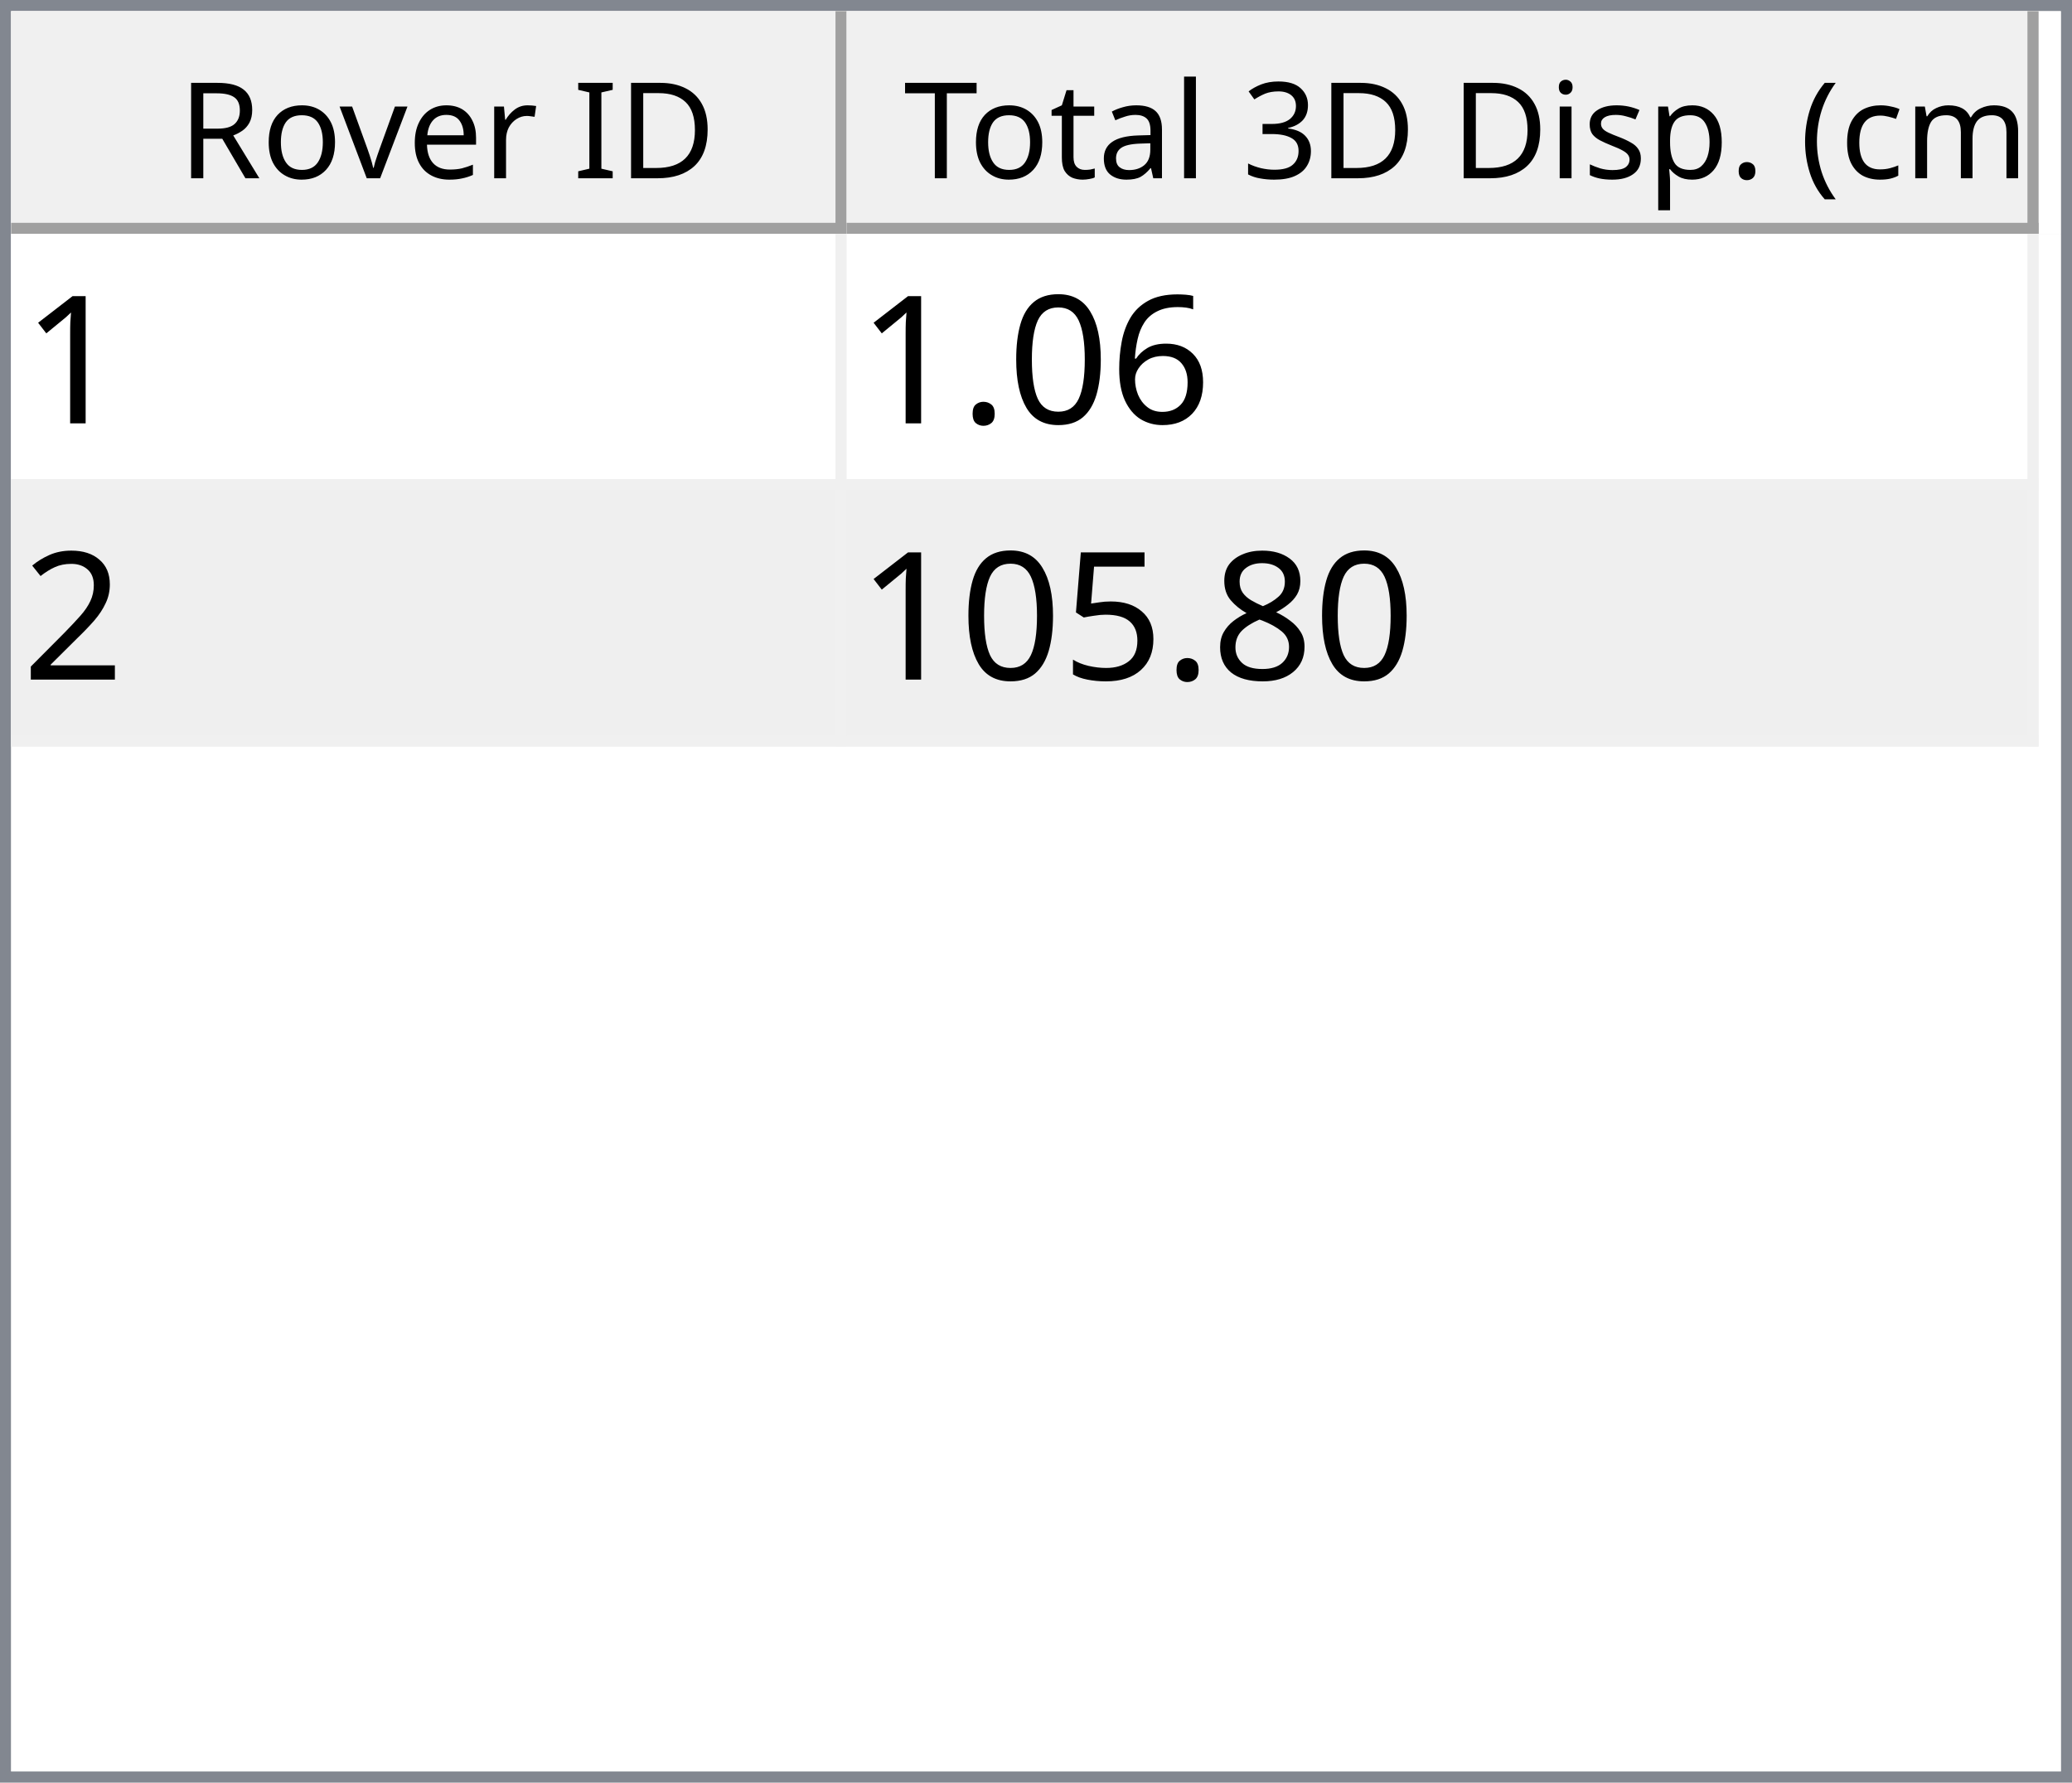
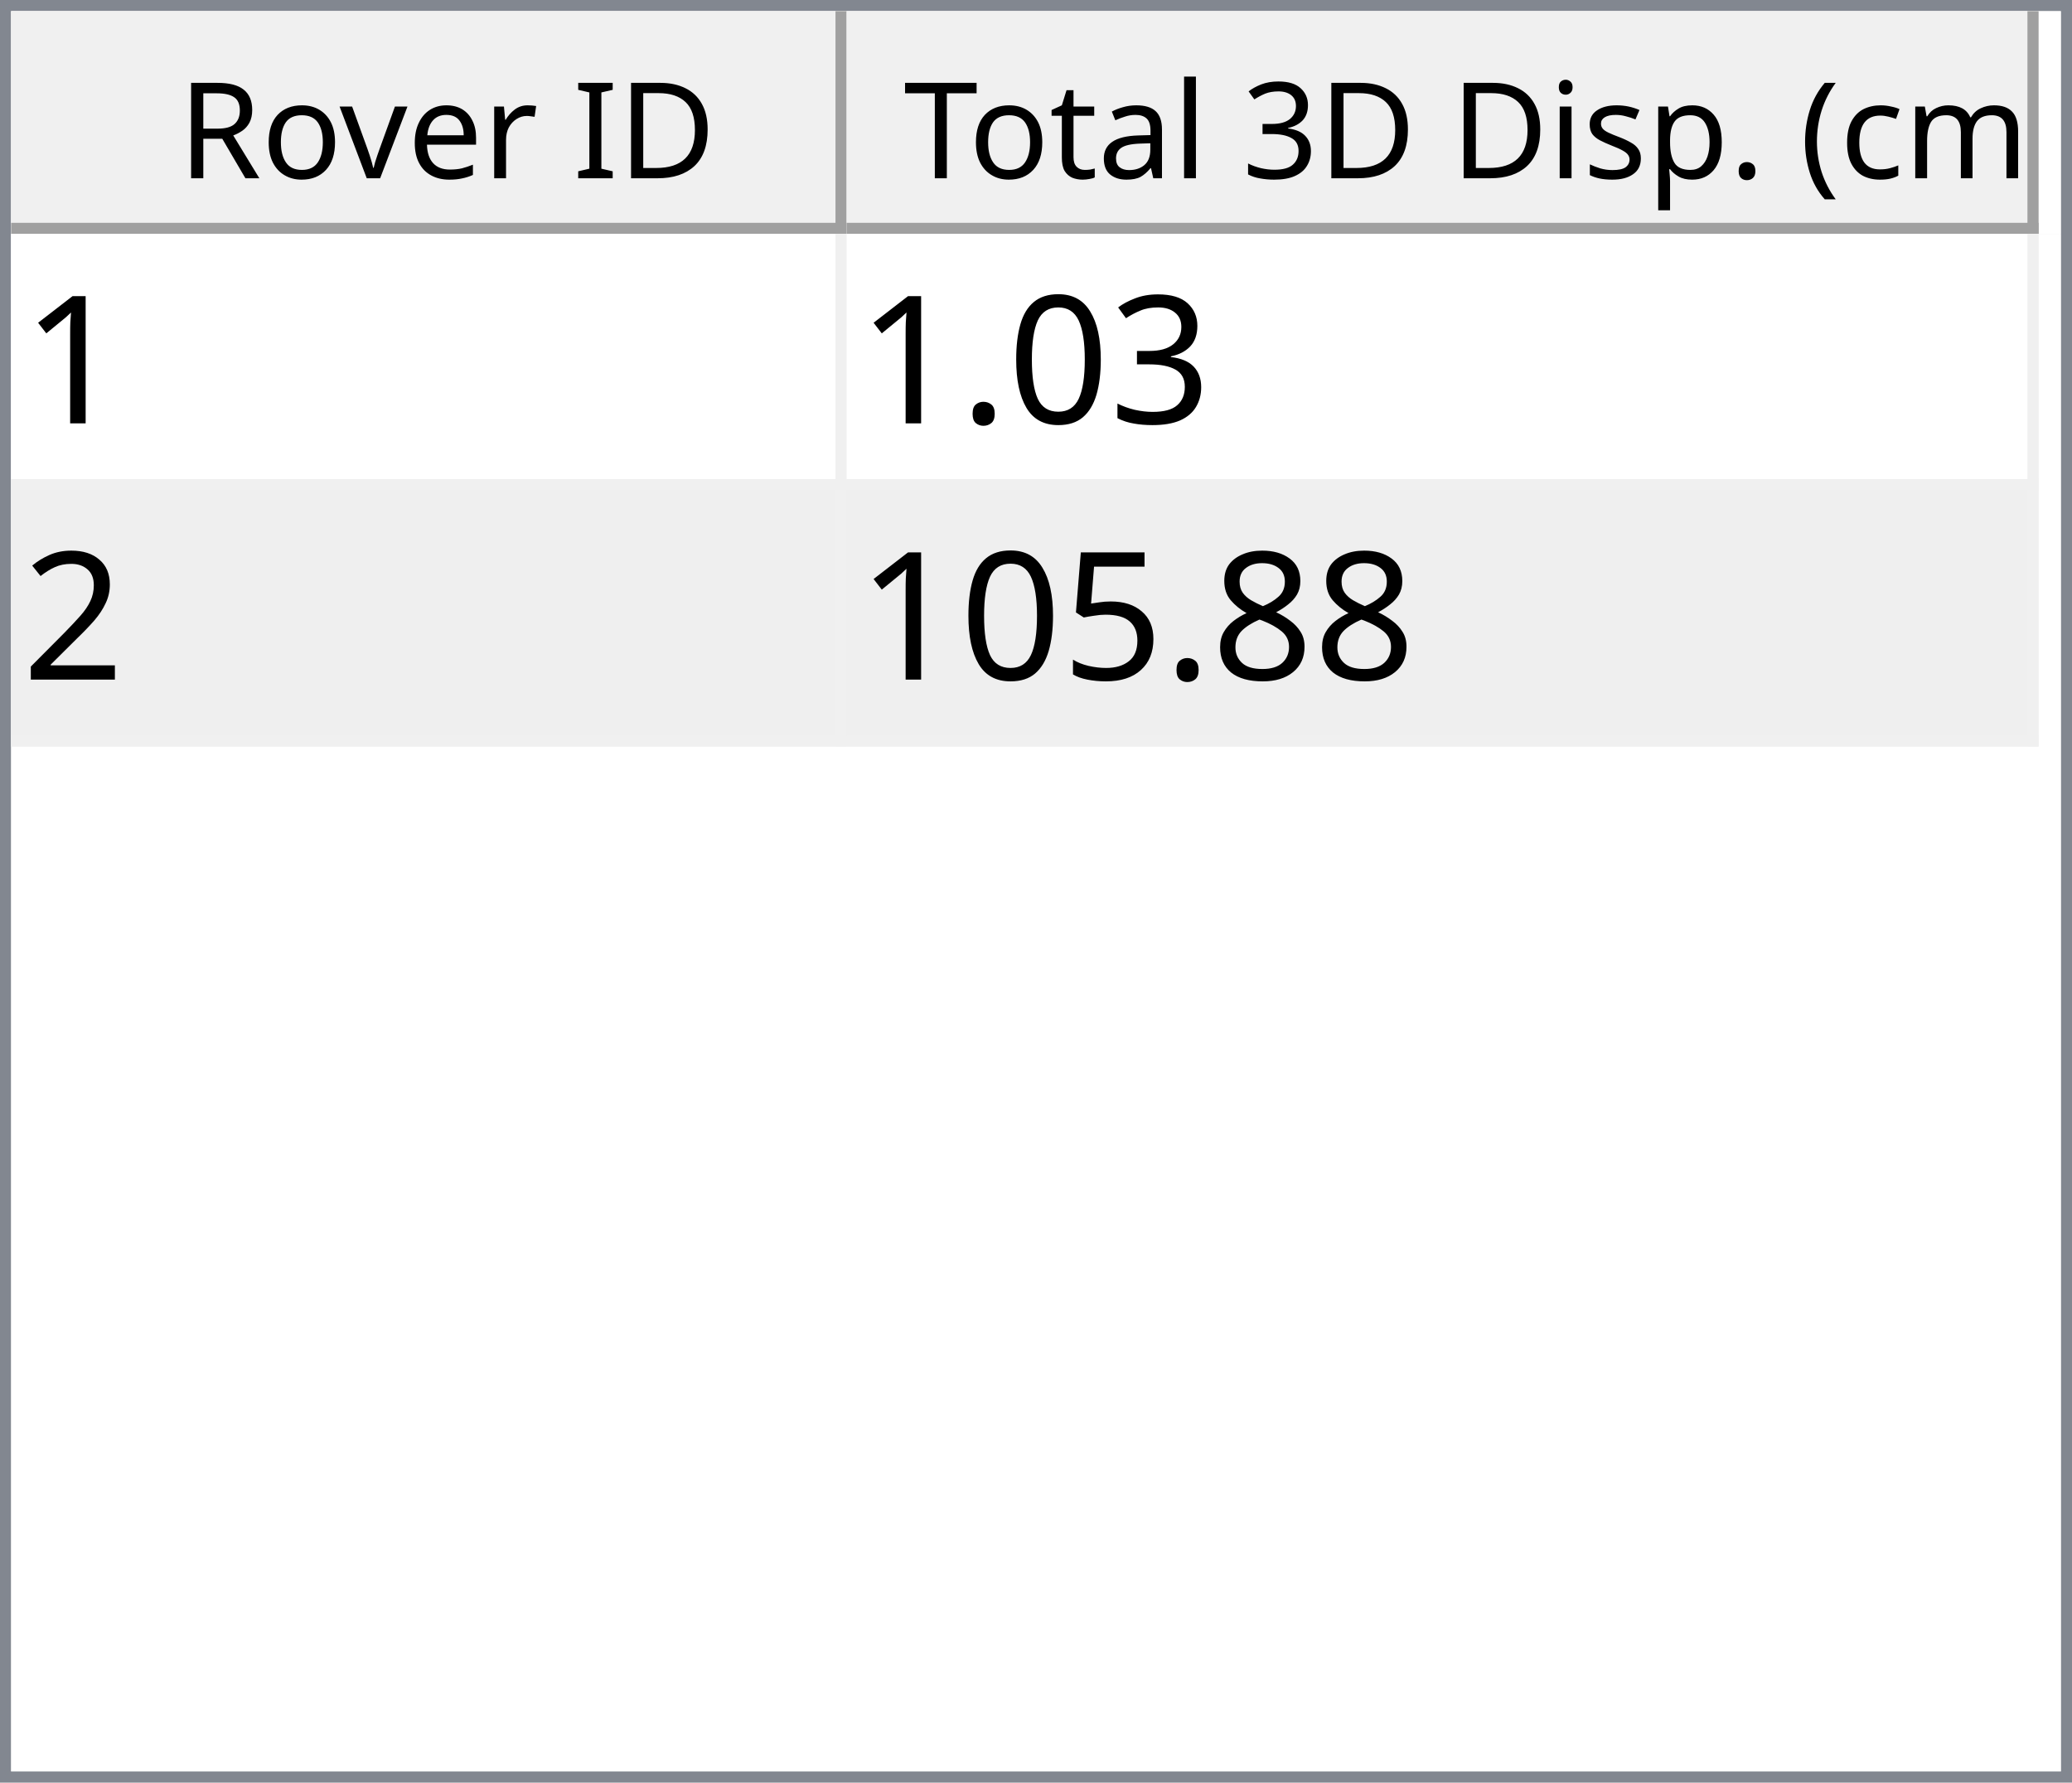
<svg xmlns="http://www.w3.org/2000/svg" style="fill-opacity:1; color-rendering:auto; color-interpolation:auto; text-rendering:auto; stroke:black; stroke-linecap:square; stroke-miterlimit:10; shape-rendering:auto; stroke-opacity:1; fill:black; stroke-dasharray:none; font-weight:normal; stroke-width:1; font-family:'Dialog'; font-style:normal; stroke-linejoin:miter; font-size:12px; stroke-dashoffset:0; image-rendering:auto;" width="186" height="160">
  <defs id="genericDefs" />
  <g>
    <defs id="defs1">
      <clipPath clipPathUnits="userSpaceOnUse" id="clipPath1">
        <path d="M0 0 L186 0 L186 160 L0 160 L0 0 Z" />
      </clipPath>
      <clipPath clipPathUnits="userSpaceOnUse" id="clipPath2">
        <path d="M0 0 L0 160 L186 160 L186 0 Z" />
      </clipPath>
      <clipPath clipPathUnits="userSpaceOnUse" id="clipPath3">
        <path d="M0 0 L0 20 L184 20 L184 0 Z" />
      </clipPath>
      <clipPath clipPathUnits="userSpaceOnUse" id="clipPath4">
        <path d="M0 0 L0 20 L75 20 L75 0 Z" />
      </clipPath>
      <clipPath clipPathUnits="userSpaceOnUse" id="clipPath5">
        <path d="M1 1 L1 19 L74 19 L74 1 Z" />
      </clipPath>
      <clipPath clipPathUnits="userSpaceOnUse" id="clipPath6">
        <path d="M0 0 L0 18 L73 18 L73 0 Z" />
      </clipPath>
      <clipPath clipPathUnits="userSpaceOnUse" id="clipPath7">
        <path d="M-0.5 -0.5 L-0.5 19.5 L74.5 19.5 L74.5 -0.5 Z" />
      </clipPath>
      <clipPath clipPathUnits="userSpaceOnUse" id="clipPath8">
        <path d="M0 0 L0 20 L107 20 L107 0 Z" />
      </clipPath>
      <clipPath clipPathUnits="userSpaceOnUse" id="clipPath9">
        <path d="M1 1 L1 19 L106 19 L106 1 Z" />
      </clipPath>
      <clipPath clipPathUnits="userSpaceOnUse" id="clipPath10">
        <path d="M0 0 L0 18 L105 18 L105 0 Z" />
      </clipPath>
      <clipPath clipPathUnits="userSpaceOnUse" id="clipPath11">
        <path d="M-0.5 -0.5 L-0.5 19.5 L106.5 19.5 L106.5 -0.5 Z" />
      </clipPath>
      <clipPath clipPathUnits="userSpaceOnUse" id="clipPath12">
        <path d="M0 0 L0 138 L184 138 L184 0 Z" />
      </clipPath>
      <clipPath clipPathUnits="userSpaceOnUse" id="clipPath13">
        <path d="M0 0 L0 46 L182 46 L182 0 Z" />
      </clipPath>
      <clipPath clipPathUnits="userSpaceOnUse" id="clipPath14">
        <path d="M-0.5 -0.5 L-0.5 45.5 L181.5 45.5 L181.5 -0.5 Z" />
      </clipPath>
      <clipPath clipPathUnits="userSpaceOnUse" id="clipPath15">
        <path d="M0 0 L0 22 L74 22 L74 0 Z" />
      </clipPath>
      <clipPath clipPathUnits="userSpaceOnUse" id="clipPath16">
        <path d="M0 0 L0 22 L106 22 L106 0 Z" />
      </clipPath>
      <font horiz-adv-x="64.551" id="font1">
        <font-face ascent="107.91" descent="25.098" units-per-em="100" style="font-style:normal; font-family:Segoe UI; font-weight:normal;" />
        <missing-glyph horiz-adv-x="64.551" d="M8.109 0 L8.109 68.266 L56.453 68.266 L56.453 0 L8.109 0 ZM15.328 7.234 L49.219 7.234 L49.219 61.031 L15.328 61.031 L15.328 7.234 Z" />
        <glyph unicode="D" horiz-adv-x="70.117" d="M9.188 0 L9.188 70.016 L28.516 70.016 Q65.531 70.016 65.531 35.891 Q65.531 19.672 55.25 9.836 Q44.969 0 27.734 0 L9.188 0 ZM17.391 62.594 L17.391 7.422 L27.828 7.422 Q41.609 7.422 49.273 14.797 Q56.938 22.172 56.938 35.688 Q56.938 62.594 28.328 62.594 L17.391 62.594 Z" />
        <glyph unicode="I" horiz-adv-x="26.611" d="M17.391 0 L9.188 0 L9.188 70.016 L17.391 70.016 L17.391 0 Z" />
        <glyph unicode=" " horiz-adv-x="27.393" d="" />
        <glyph unicode="r" horiz-adv-x="34.766" d="M34.188 41.891 Q32.078 43.5 28.125 43.5 Q23 43.5 19.555 38.672 Q16.109 33.844 16.109 25.484 L16.109 0 L8.109 0 L8.109 50 L16.109 50 L16.109 39.703 L16.312 39.703 Q18.016 44.969 21.531 47.922 Q25.047 50.875 29.391 50.875 Q32.516 50.875 34.188 50.203 L34.188 41.891 Z" />
        <glyph unicode="e" horiz-adv-x="52.295" d="M48.297 23 L12.984 23 Q13.188 14.656 17.484 10.109 Q21.781 5.562 29.297 5.562 Q37.75 5.562 44.828 11.141 L44.828 3.609 Q38.234 -1.172 27.391 -1.172 Q16.797 -1.172 10.742 5.641 Q4.688 12.453 4.688 24.812 Q4.688 36.469 11.305 43.82 Q17.922 51.172 27.734 51.172 Q37.547 51.172 42.922 44.828 Q48.297 38.484 48.297 27.203 L48.297 23 ZM40.094 29.781 Q40.047 36.719 36.75 40.578 Q33.453 44.438 27.594 44.438 Q21.922 44.438 17.969 40.383 Q14.016 36.328 13.094 29.781 L40.094 29.781 Z" />
        <glyph unicode="v" horiz-adv-x="47.9" d="M47.406 50 L27.484 0 L19.625 0 L0.688 50 L9.469 50 L22.172 13.672 Q23.578 9.672 23.922 6.688 L24.125 6.688 Q24.609 10.453 25.688 13.484 L38.969 50 L47.406 50 Z" />
        <glyph unicode="o" horiz-adv-x="58.594" d="M29 -1.172 Q17.922 -1.172 11.305 5.836 Q4.688 12.844 4.688 24.422 Q4.688 37.016 11.57 44.094 Q18.453 51.172 30.172 51.172 Q41.359 51.172 47.633 44.289 Q53.906 37.406 53.906 25.203 Q53.906 13.234 47.141 6.031 Q40.375 -1.172 29 -1.172 ZM29.594 44.438 Q21.875 44.438 17.383 39.188 Q12.891 33.938 12.891 24.703 Q12.891 15.828 17.43 10.695 Q21.969 5.562 29.594 5.562 Q37.359 5.562 41.531 10.594 Q45.703 15.625 45.703 24.906 Q45.703 34.281 41.531 39.359 Q37.359 44.438 29.594 44.438 Z" />
        <glyph unicode="R" horiz-adv-x="59.814" d="M59.375 0 L49.609 0 L37.891 19.625 Q36.281 22.359 34.766 24.289 Q33.25 26.219 31.664 27.438 Q30.078 28.656 28.25 29.219 Q26.422 29.781 24.125 29.781 L17.391 29.781 L17.391 0 L9.188 0 L9.188 70.016 L30.078 70.016 Q34.672 70.016 38.555 68.867 Q42.438 67.719 45.289 65.375 Q48.141 63.031 49.758 59.547 Q51.375 56.062 51.375 51.375 Q51.375 47.703 50.273 44.656 Q49.172 41.609 47.148 39.211 Q45.125 36.812 42.266 35.133 Q39.406 33.453 35.844 32.516 L35.844 32.328 Q37.594 31.547 38.891 30.547 Q40.188 29.547 41.359 28.18 Q42.531 26.812 43.68 25.078 Q44.828 23.344 46.234 21.047 L59.375 0 ZM17.391 62.594 L17.391 37.203 L28.516 37.203 Q31.594 37.203 34.203 38.133 Q36.812 39.062 38.719 40.797 Q40.625 42.531 41.703 45.047 Q42.781 47.562 42.781 50.688 Q42.781 56.297 39.141 59.445 Q35.5 62.594 28.609 62.594 L17.391 62.594 Z" />
        <glyph unicode=")" horiz-adv-x="30.176" d="M8.297 -15.922 L1.172 -15.922 Q16.406 2.344 16.406 26.812 Q16.406 51.469 1.078 70.016 L8.297 70.016 Q23.531 52.156 23.531 26.703 Q23.531 1.375 8.297 -15.922 Z" />
        <glyph unicode="m" horiz-adv-x="86.133" d="M79.109 0 L71.094 0 L71.094 28.719 Q71.094 37.016 68.531 40.727 Q65.969 44.438 59.906 44.438 Q54.781 44.438 51.195 39.75 Q47.609 35.062 47.609 28.516 L47.609 0 L39.594 0 L39.594 29.688 Q39.594 44.438 28.219 44.438 Q22.953 44.438 19.531 40.016 Q16.109 35.594 16.109 28.516 L16.109 0 L8.109 0 L8.109 50 L16.109 50 L16.109 42.094 L16.312 42.094 Q21.625 51.172 31.844 51.172 Q36.969 51.172 40.773 48.312 Q44.578 45.453 46 40.828 Q51.562 51.172 62.594 51.172 Q79.109 51.172 79.109 30.812 L79.109 0 Z" />
        <glyph unicode="c" horiz-adv-x="46.191" d="M42.188 2.297 Q36.422 -1.172 28.516 -1.172 Q17.828 -1.172 11.258 5.789 Q4.688 12.75 4.688 23.828 Q4.688 36.188 11.766 43.68 Q18.844 51.172 30.672 51.172 Q37.25 51.172 42.281 48.734 L42.281 40.531 Q36.719 44.438 30.375 44.438 Q22.703 44.438 17.797 38.945 Q12.891 33.453 12.891 24.516 Q12.891 15.719 17.508 10.641 Q22.125 5.562 29.891 5.562 Q36.422 5.562 42.188 9.906 L42.188 2.297 Z" />
        <glyph unicode="(" horiz-adv-x="30.176" d="M29.109 -15.922 L21.969 -15.922 Q6.844 1.375 6.844 26.703 Q6.844 52.156 21.969 70.016 L29.203 70.016 Q13.875 51.469 13.875 26.812 Q13.875 2.344 29.109 -15.922 Z" />
        <glyph unicode="." horiz-adv-x="21.68" d="M10.891 -1.078 Q8.641 -1.078 7.055 0.539 Q5.469 2.156 5.469 4.391 Q5.469 6.641 7.055 8.273 Q8.641 9.906 10.891 9.906 Q13.188 9.906 14.797 8.273 Q16.406 6.641 16.406 4.391 Q16.406 2.156 14.797 0.539 Q13.188 -1.078 10.891 -1.078 Z" />
        <glyph unicode="p" horiz-adv-x="58.789" d="M16.312 7.234 L16.109 7.234 L16.109 -23 L8.109 -23 L8.109 50 L16.109 50 L16.109 41.219 L16.312 41.219 Q22.219 51.172 33.594 51.172 Q43.266 51.172 48.688 44.461 Q54.109 37.75 54.109 26.469 Q54.109 13.922 48 6.375 Q41.891 -1.172 31.297 -1.172 Q21.578 -1.172 16.312 7.234 ZM16.109 27.391 L16.109 20.406 Q16.109 14.203 20.141 9.883 Q24.172 5.562 30.375 5.562 Q37.641 5.562 41.773 11.133 Q45.906 16.703 45.906 26.609 Q45.906 34.969 42.047 39.703 Q38.188 44.438 31.594 44.438 Q24.609 44.438 20.359 39.578 Q16.109 34.719 16.109 27.391 Z" />
        <glyph unicode="s" horiz-adv-x="42.432" d="M5.078 1.812 L5.078 10.406 Q11.625 5.562 19.484 5.562 Q30.031 5.562 30.031 12.594 Q30.031 14.594 29.125 15.992 Q28.219 17.391 26.68 18.461 Q25.141 19.531 23.07 20.383 Q21 21.234 18.609 22.172 Q15.281 23.484 12.766 24.828 Q10.25 26.172 8.57 27.859 Q6.891 29.547 6.031 31.695 Q5.172 33.844 5.172 36.719 Q5.172 40.234 6.789 42.945 Q8.406 45.656 11.086 47.484 Q13.766 49.312 17.211 50.242 Q20.656 51.172 24.312 51.172 Q30.812 51.172 35.938 48.922 L35.938 40.828 Q30.422 44.438 23.25 44.438 Q21 44.438 19.195 43.922 Q17.391 43.406 16.094 42.477 Q14.797 41.547 14.086 40.258 Q13.375 38.969 13.375 37.406 Q13.375 35.453 14.086 34.133 Q14.797 32.812 16.164 31.789 Q17.531 30.766 19.484 29.938 Q21.438 29.109 23.922 28.125 Q27.25 26.859 29.883 25.516 Q32.516 24.172 34.375 22.484 Q36.234 20.797 37.234 18.602 Q38.234 16.406 38.234 13.375 Q38.234 9.672 36.602 6.938 Q34.969 4.203 32.234 2.398 Q29.5 0.594 25.93 -0.289 Q22.359 -1.172 18.453 -1.172 Q10.75 -1.172 5.078 1.812 Z" />
        <glyph unicode="i" horiz-adv-x="24.219" d="M12.203 62.703 Q10.062 62.703 8.547 64.164 Q7.031 65.625 7.031 67.875 Q7.031 70.125 8.547 71.609 Q10.062 73.094 12.203 73.094 Q14.406 73.094 15.945 71.609 Q17.484 70.125 17.484 67.875 Q17.484 65.719 15.945 64.211 Q14.406 62.703 12.203 62.703 ZM16.109 0 L8.109 0 L8.109 50 L16.109 50 L16.109 0 Z" />
        <glyph unicode="3" horiz-adv-x="53.906" d="M46.531 19.828 Q46.531 15.094 44.75 11.211 Q42.969 7.328 39.719 4.57 Q36.469 1.812 31.93 0.297 Q27.391 -1.219 21.922 -1.219 Q11.922 -1.219 6 2.594 L6 11.188 Q13.094 5.609 22.219 5.609 Q25.875 5.609 28.828 6.539 Q31.781 7.469 33.906 9.227 Q36.031 10.984 37.18 13.477 Q38.328 15.969 38.328 19.094 Q38.328 32.812 18.797 32.812 L12.984 32.812 L12.984 39.594 L18.5 39.594 Q35.797 39.594 35.797 52.484 Q35.797 64.406 22.609 64.406 Q15.188 64.406 8.688 59.422 L8.688 67.188 Q15.375 71.188 24.609 71.188 Q29 71.188 32.57 69.969 Q36.141 68.75 38.68 66.555 Q41.219 64.359 42.609 61.281 Q44 58.203 44 54.5 Q44 40.672 30.031 36.719 L30.031 36.531 Q33.594 36.141 36.625 34.797 Q39.656 33.453 41.852 31.305 Q44.047 29.156 45.289 26.25 Q46.531 23.344 46.531 19.828 Z" />
        <glyph unicode="l" horiz-adv-x="24.219" d="M16.109 0 L8.109 0 L8.109 74.031 L16.109 74.031 L16.109 0 Z" />
        <glyph unicode="a" horiz-adv-x="50.879" d="M43.891 0 L35.891 0 L35.891 7.812 L35.688 7.812 Q30.469 -1.172 20.312 -1.172 Q12.844 -1.172 8.617 2.781 Q4.391 6.734 4.391 13.281 Q4.391 27.297 20.906 29.594 L35.891 31.688 Q35.891 44.438 25.594 44.438 Q16.547 44.438 9.281 38.281 L9.281 46.484 Q16.656 51.172 26.266 51.172 Q43.891 51.172 43.891 32.516 L43.891 0 ZM35.891 25.297 L23.828 23.641 Q18.266 22.859 15.43 20.875 Q12.594 18.891 12.594 13.875 Q12.594 10.203 15.211 7.883 Q17.828 5.562 22.172 5.562 Q28.125 5.562 32.008 9.742 Q35.891 13.922 35.891 20.312 L35.891 25.297 Z" />
        <glyph unicode="t" horiz-adv-x="33.887" d="M31.297 0.484 Q28.469 -1.078 23.828 -1.078 Q10.688 -1.078 10.688 13.578 L10.688 43.172 L2.094 43.172 L2.094 50 L10.688 50 L10.688 62.203 L18.703 64.797 L18.703 50 L31.297 50 L31.297 43.172 L18.703 43.172 L18.703 14.984 Q18.703 9.969 20.414 7.82 Q22.125 5.672 26.078 5.672 Q29.109 5.672 31.297 7.328 L31.297 0.484 Z" />
        <glyph unicode="T" horiz-adv-x="52.393" d="M50.594 62.594 L30.375 62.594 L30.375 0 L22.172 0 L22.172 62.594 L2 62.594 L2 70.016 L50.594 70.016 L50.594 62.594 Z" />
      </font>
      <font horiz-adv-x="75.0" id="font2">
        <font-face ascent="100.537" descent="21.973" units-per-em="100" style="font-style:normal; font-family:sans-serif; font-weight:normal;" />
        <missing-glyph horiz-adv-x="75.0" d="M12.5 0 L12.5 62.5 L62.5 62.5 L62.5 0 L12.5 0 ZM14.062 1.562 L60.938 1.562 L60.938 60.938 L14.062 60.938 L14.062 1.562 Z" />
        <glyph unicode="1" horiz-adv-x="55.615" d="M37.25 0 L28.469 0 L28.469 56 Q25.297 52.984 20.141 49.953 Q14.984 46.922 10.891 45.406 L10.891 53.906 Q18.266 57.375 23.781 62.305 Q29.297 67.234 31.594 71.875 L37.25 71.875 L37.25 0 Z" />
-         <glyph unicode="6" horiz-adv-x="55.615" d="M49.75 54.047 L41.016 53.375 Q39.844 58.547 37.703 60.891 Q34.125 64.656 28.906 64.656 Q24.703 64.656 21.531 62.312 Q17.391 59.281 14.992 53.469 Q12.594 47.656 12.5 36.922 Q15.672 41.75 20.266 44.094 Q24.859 46.438 29.891 46.438 Q38.672 46.438 44.852 39.969 Q51.031 33.5 51.031 23.25 Q51.031 16.5 48.125 10.719 Q45.219 4.938 40.141 1.859 Q35.062 -1.219 28.609 -1.219 Q17.625 -1.219 10.695 6.859 Q3.766 14.938 3.766 33.5 Q3.766 54.25 11.422 63.672 Q18.109 71.875 29.438 71.875 Q37.891 71.875 43.289 67.141 Q48.688 62.406 49.75 54.047 ZM13.875 23.188 Q13.875 18.656 15.797 14.508 Q17.719 10.359 21.188 8.18 Q24.656 6 28.469 6 Q34.031 6 38.039 10.492 Q42.047 14.984 42.047 22.703 Q42.047 30.125 38.086 34.398 Q34.125 38.672 28.125 38.672 Q22.172 38.672 18.023 34.398 Q13.875 30.125 13.875 23.188 Z" />
+         <glyph unicode="3" horiz-adv-x="55.615" d="M4.203 18.891 L12.984 20.062 Q14.5 12.594 18.141 9.297 Q21.781 6 27 6 Q33.203 6 37.477 10.297 Q41.75 14.594 41.75 20.953 Q41.75 27 37.797 30.93 Q33.844 34.859 27.734 34.859 Q25.25 34.859 21.531 33.891 L22.516 41.609 Q23.391 41.5 23.922 41.5 Q29.547 41.5 34.039 44.43 Q38.531 47.359 38.531 53.469 Q38.531 58.297 35.258 61.477 Q31.984 64.656 26.812 64.656 Q21.688 64.656 18.266 61.43 Q14.844 58.203 13.875 51.766 L5.078 53.328 Q6.688 62.156 12.398 67.016 Q18.109 71.875 26.609 71.875 Q32.469 71.875 37.398 69.359 Q42.328 66.844 44.945 62.5 Q47.562 58.156 47.562 53.266 Q47.562 48.641 45.07 44.828 Q42.578 41.016 37.703 38.766 Q44.047 37.312 47.562 32.695 Q51.078 28.078 51.078 21.141 Q51.078 11.766 44.242 5.25 Q37.406 -1.266 26.953 -1.266 Q17.531 -1.266 11.305 4.352 Q5.078 9.969 4.203 18.891 Z" />
        <glyph unicode="0" horiz-adv-x="55.615" d="M4.156 35.297 Q4.156 48 6.766 55.742 Q9.375 63.484 14.523 67.68 Q19.672 71.875 27.484 71.875 Q33.25 71.875 37.594 69.555 Q41.938 67.234 44.773 62.867 Q47.609 58.5 49.219 52.227 Q50.828 45.953 50.828 35.297 Q50.828 22.703 48.242 14.969 Q45.656 7.234 40.508 3.008 Q35.359 -1.219 27.484 -1.219 Q17.141 -1.219 11.234 6.203 Q4.156 15.141 4.156 35.297 ZM13.188 35.297 Q13.188 17.672 17.312 11.836 Q21.438 6 27.484 6 Q33.547 6 37.672 11.859 Q41.797 17.719 41.797 35.297 Q41.797 52.984 37.672 58.789 Q33.547 64.594 27.391 64.594 Q21.344 64.594 17.719 59.469 Q13.188 52.938 13.188 35.297 Z" />
        <glyph unicode="." horiz-adv-x="27.783" d="M9.078 0 L9.078 10.016 L19.094 10.016 L19.094 0 L9.078 0 Z" />
        <glyph unicode="2" horiz-adv-x="55.615" d="M50.344 8.453 L50.344 0 L3.031 0 Q2.938 3.172 4.047 6.109 Q5.859 10.938 9.836 15.625 Q13.812 20.312 21.344 26.469 Q33.016 36.031 37.117 41.625 Q41.219 47.219 41.219 52.203 Q41.219 57.422 37.477 61.008 Q33.734 64.594 27.734 64.594 Q21.391 64.594 17.578 60.789 Q13.766 56.984 13.719 50.25 L4.688 51.172 Q5.609 61.281 11.664 66.578 Q17.719 71.875 27.938 71.875 Q38.234 71.875 44.242 66.164 Q50.25 60.453 50.25 52 Q50.25 47.703 48.492 43.555 Q46.734 39.406 42.656 34.812 Q38.578 30.219 29.109 22.219 Q21.188 15.578 18.945 13.211 Q16.703 10.844 15.234 8.453 L50.344 8.453 Z" />
        <glyph unicode="8" horiz-adv-x="55.615" d="M17.672 38.812 Q12.203 40.828 9.57 44.539 Q6.938 48.25 6.938 53.422 Q6.938 61.234 12.555 66.555 Q18.172 71.875 27.484 71.875 Q36.859 71.875 42.578 66.43 Q48.297 60.984 48.297 53.172 Q48.297 48.188 45.68 44.508 Q43.062 40.828 37.75 38.812 Q44.344 36.672 47.781 31.883 Q51.219 27.094 51.219 20.453 Q51.219 11.281 44.727 5.031 Q38.234 -1.219 27.641 -1.219 Q17.047 -1.219 10.547 5.055 Q4.047 11.328 4.047 20.703 Q4.047 27.688 7.594 32.398 Q11.141 37.109 17.672 38.812 ZM15.922 53.719 Q15.922 48.641 19.195 45.414 Q22.469 42.188 27.688 42.188 Q32.766 42.188 36.016 45.383 Q39.266 48.578 39.266 53.219 Q39.266 58.062 35.914 61.359 Q32.562 64.656 27.594 64.656 Q22.562 64.656 19.242 61.43 Q15.922 58.203 15.922 53.719 ZM13.094 20.656 Q13.094 16.891 14.875 13.375 Q16.656 9.859 20.172 7.93 Q23.688 6 27.734 6 Q34.031 6 38.133 10.055 Q42.234 14.109 42.234 20.359 Q42.234 26.703 38.016 30.859 Q33.797 35.016 27.438 35.016 Q21.234 35.016 17.164 30.914 Q13.094 26.812 13.094 20.656 Z" />
        <glyph unicode="5" horiz-adv-x="55.615" d="M4.156 18.75 L13.375 19.531 Q14.406 12.797 18.141 9.398 Q21.875 6 27.156 6 Q33.5 6 37.891 10.789 Q42.281 15.578 42.281 23.484 Q42.281 31 38.062 35.352 Q33.844 39.703 27 39.703 Q22.75 39.703 19.336 37.773 Q15.922 35.844 13.969 32.766 L5.719 33.844 L12.641 70.609 L48.25 70.609 L48.25 62.203 L19.672 62.203 L15.828 42.969 Q22.266 47.469 29.344 47.469 Q38.719 47.469 45.164 40.969 Q51.609 34.469 51.609 24.266 Q51.609 14.547 45.953 7.469 Q39.062 -1.219 27.156 -1.219 Q17.391 -1.219 11.211 4.25 Q5.031 9.719 4.156 18.75 Z" />
      </font>
    </defs>
    <g style="fill:white; stroke:white;">
      <rect x="0" y="0" width="186" style="clip-path:url(#clipPath1); stroke:none;" height="160" />
    </g>
    <g style="fill:white; text-rendering:optimizeSpeed; color-rendering:optimizeSpeed; image-rendering:optimizeSpeed; shape-rendering:crispEdges; stroke:white; color-interpolation:sRGB;">
      <rect x="0" width="186" height="160" y="0" style="stroke:none;" />
      <path style="stroke:none;" d="M0 160 L186 160 L186 0 L0 0 Z" />
    </g>
    <g style="fill:rgb(240,240,240); font-family:'Segoe UI'; stroke:rgb(240,240,240);">
      <rect x="0" y="0" width="186" style="clip-path:url(#clipPath2); stroke:none;" height="160" />
    </g>
    <g style="fill:rgb(130,135,144); font-family:'Segoe UI'; stroke:rgb(130,135,144);">
      <path d="M0 0 L186 0 L186 160 L0 160 L0 0 ZM1 1 L185 1 L185 159 L1 159 L1 1 Z" style="fill-rule:evenodd; clip-path:url(#clipPath2); stroke:none;" />
    </g>
    <g style="fill:white; font-family:'Segoe UI'; stroke:white;" transform="translate(1,1)">
      <rect x="0" y="0" width="184" style="clip-path:url(#clipPath3); stroke:none;" height="20" />
    </g>
    <g style="fill:rgb(240,240,240); font-family:'Segoe UI'; stroke:rgb(240,240,240);" transform="translate(1,1)">
      <rect x="0" y="0" width="75" style="clip-path:url(#clipPath4); stroke:none;" height="20" />
    </g>
    <g style="font-family:'Segoe UI';" transform="translate(2,2)">
      <text x="14" xml:space="preserve" y="14" style="clip-path:url(#clipPath6); stroke:none;">Rover ID</text>
    </g>
    <g style="fill:rgb(160,160,160); font-family:'Segoe UI'; stroke:rgb(160,160,160); stroke-linejoin:bevel;" transform="translate(1.5,1.5)">
      <line x1="74" x2="74" y1="0" style="fill:none; clip-path:url(#clipPath7);" y2="19" />
    </g>
    <g style="fill:rgb(160,160,160); font-family:'Segoe UI'; stroke:rgb(160,160,160); stroke-linejoin:bevel;" transform="matrix(1,0,0,1,1,1) translate(0.5,0.5)">
      <line x1="0" x2="74" y1="19" style="fill:none; clip-path:url(#clipPath7);" y2="19" />
    </g>
    <g style="fill:rgb(240,240,240); font-family:'Segoe UI'; stroke:rgb(240,240,240);" transform="translate(76,1)">
      <rect x="0" y="0" width="107" style="clip-path:url(#clipPath8); stroke:none;" height="20" />
    </g>
    <g style="font-family:'Segoe UI';" transform="translate(77,2)">
      <text x="1" xml:space="preserve" y="14" style="clip-path:url(#clipPath10); stroke:none;"> Total 3D Disp. (cm)</text>
    </g>
    <g style="fill:rgb(160,160,160); font-family:'Segoe UI'; stroke:rgb(160,160,160); stroke-linejoin:bevel;" transform="translate(76.5,1.5)">
      <line x1="106" x2="106" y1="0" style="fill:none; clip-path:url(#clipPath11);" y2="19" />
    </g>
    <g style="fill:rgb(160,160,160); font-family:'Segoe UI'; stroke:rgb(160,160,160); stroke-linejoin:bevel;" transform="matrix(1,0,0,1,76,1) translate(0.5,0.5)">
      <line x1="0" x2="106" y1="19" style="fill:none; clip-path:url(#clipPath11);" y2="19" />
    </g>
    <g style="fill:white; font-family:'Segoe UI'; stroke:white;" transform="translate(1,21)">
      <rect x="0" y="0" width="184" style="clip-path:url(#clipPath12); stroke:none;" height="138" />
    </g>
    <g style="fill:rgb(240,240,240); font-size:16px; font-family:sans-serif; stroke:rgb(240,240,240);" transform="translate(1,21)">
      <rect x="0" y="0" width="182" style="clip-path:url(#clipPath13); stroke:none;" height="46" />
      <line transform="translate(0.5,0.5)" x1="0" x2="181" y1="22" style="clip-path:url(#clipPath14); fill:none; stroke-linejoin:bevel;" y2="22" />
    </g>
    <g transform="matrix(1,0,0,1,1,21) translate(0.5,0.5)" style="fill:rgb(240,240,240); font-size:16px; font-family:sans-serif; stroke:rgb(240,240,240); stroke-linejoin:bevel;">
      <line x1="0" x2="181" y1="45" style="fill:none; clip-path:url(#clipPath14);" y2="45" />
    </g>
    <g transform="matrix(1,0,0,1,1,21) translate(0.5,0.5)" style="fill:rgb(240,240,240); font-size:16px; font-family:sans-serif; stroke:rgb(240,240,240); stroke-linejoin:bevel;">
      <line x1="74" x2="74" y1="0" style="fill:none; clip-path:url(#clipPath14);" y2="45" />
    </g>
    <g transform="matrix(1,0,0,1,1,21) translate(0.5,0.5)" style="fill:rgb(240,240,240); font-size:16px; font-family:sans-serif; stroke:rgb(240,240,240); stroke-linejoin:bevel;">
      <line x1="181" x2="181" y1="0" style="fill:none; clip-path:url(#clipPath14);" y2="45" />
    </g>
    <g style="fill:white; font-size:16px; font-family:sans-serif; stroke:white;" transform="matrix(1,0,0,1,1,21)">
      <rect x="0" y="0" width="74" style="clip-path:url(#clipPath15); stroke:none;" height="22" />
      <text x="1" y="17" style="fill:black; clip-path:url(#clipPath15); stroke:none;" xml:space="preserve">1</text>
    </g>
    <g style="fill:white; font-size:16px; font-family:sans-serif; stroke:white;" transform="matrix(1,0,0,1,1,21) translate(75,0)">
      <rect x="0" y="0" width="106" style="clip-path:url(#clipPath16); stroke:none;" height="22" />
-       <text x="1" y="17" style="fill:black; clip-path:url(#clipPath16); stroke:none;" xml:space="preserve">1.06</text>
+       <text x="1" y="17" style="fill:black; clip-path:url(#clipPath16); stroke:none;" xml:space="preserve">1.03</text>
    </g>
    <g style="fill:rgb(239,239,239); font-size:16px; font-family:sans-serif; stroke:rgb(239,239,239);" transform="matrix(1,0,0,1,1,21) translate(0,23)">
      <rect x="0" y="0" width="74" style="clip-path:url(#clipPath15); stroke:none;" height="22" />
      <text x="1" y="17" style="fill:black; clip-path:url(#clipPath15); stroke:none;" xml:space="preserve">2</text>
    </g>
    <g style="fill:rgb(239,239,239); font-size:16px; font-family:sans-serif; stroke:rgb(239,239,239);" transform="matrix(1,0,0,1,1,21) translate(75,23)">
      <rect x="0" y="0" width="106" style="clip-path:url(#clipPath16); stroke:none;" height="22" />
-       <text x="1" y="17" style="fill:black; clip-path:url(#clipPath16); stroke:none;" xml:space="preserve">105.80</text>
+       <text x="1" y="17" style="fill:black; clip-path:url(#clipPath16); stroke:none;" xml:space="preserve">105.88</text>
    </g>
  </g>
</svg>
